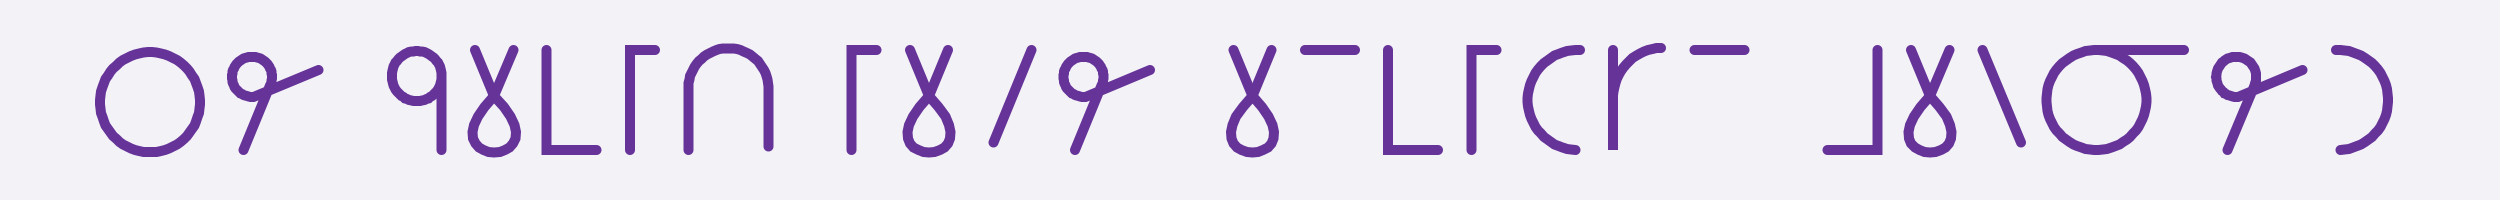
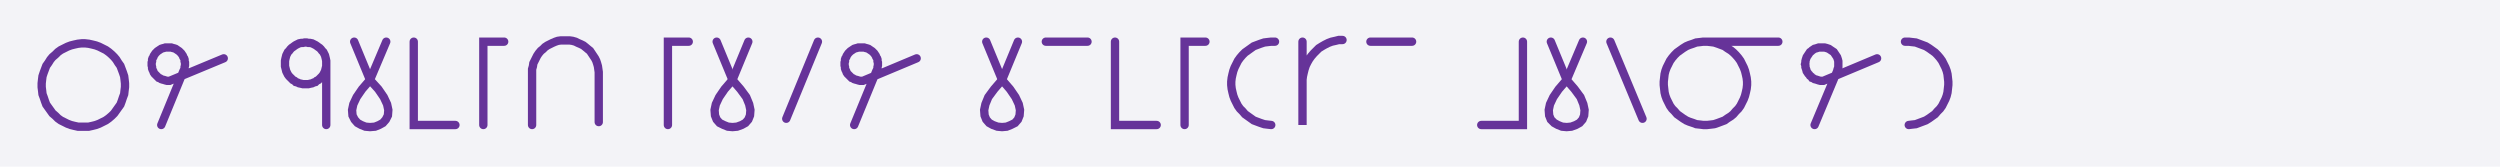
- <svg xmlns="http://www.w3.org/2000/svg" width="500" height="40" style="fill:none; stroke-linecap:round;">
+ <svg xmlns="http://www.w3.org/2000/svg" width="600" height="40" style="fill:none; stroke-linecap:round;">
  <rect width="100%" height="100%" fill="#F3F3F7" />
-   <path stroke="#663399" stroke-width="2" d="M 250,20" />
-   <path stroke="#663399" stroke-width="2" d="M 40,20 40,20.9 39.9,21.7 39.8,22.6 39.5,23.4 39.2,24.3 38.9,25.1 38.4,25.8 37.9,26.5 37.4,27.2 36.8,27.8 36.1,28.4 35.4,28.9 34.6,29.3 33.8,29.7 33,30 32.2,30.2 31.3,30.4 30.4,30.4 29.6,30.4 28.7,30.4 27.8,30.2 27,30 26.2,29.7 25.4,29.3 24.6,28.9 23.9,28.4 23.3,27.8 22.6,27.2 22.1,26.5 21.6,25.8 21.1,25.1 20.8,24.3 20.5,23.4 20.2,22.6 20.1,21.7 20,20.9 20,20 20.1,19.1 20.2,18.3 20.5,17.4 20.8,16.6 21.1,15.8 21.6,15.1 22.1,14.3 22.6,13.7 23.3,13.1 23.9,12.5 24.6,12 25.4,11.6 26.2,11.2 27,10.9 27.8,10.7 28.7,10.5 29.6,10.4 30.4,10.4 31.3,10.5 32.2,10.7 33,10.9 33.8,11.2 34.6,11.6 35.4,12 36.1,12.5 36.8,13.1 37.4,13.7 37.9,14.3 38.4,15.1 38.9,15.8 39.2,16.6 39.5,17.4 39.8,18.3 39.9,19.1 40,20" />
-   <path stroke="#663399" stroke-width="2" d="M 46.7,30" />
-   <path stroke="#663399" stroke-width="2" d="M 48.7,30 54,17.1 54.2,16.7 54.3,16.4 54.3,16.1 54.4,15.7 54.4,15.4 54.4,15 54.3,14.7 54.3,14.3 54.2,14 54,13.7 53.9,13.4 53.7,13.1 53.5,12.8 53.2,12.5 53,12.3 52.7,12.1 52.4,11.9 52.1,11.7 51.8,11.6 51.4,11.5 51.1,11.4 50.7,11.4 50.4,11.4 50.1,11.4 49.7,11.4 49.4,11.5 49,11.6 48.7,11.7 48.4,11.9 48.1,12.1 47.8,12.3 47.6,12.5 47.3,12.8 47.1,13.1 46.9,13.4 46.8,13.7 46.6,14 46.5,14.3 46.5,14.7 46.4,15 46.4,15.4 46.4,15.7 46.5,16.1 46.5,16.4 46.6,16.7 46.8,17.1 46.9,17.4 47.1,17.7 47.3,17.9 47.6,18.2 47.8,18.4 48.1,18.7 48.4,18.8 48.7,19 49,19.1 49.4,19.2 49.7,19.3 50.1,19.4 50.4,19.4 50.7,19.4 63.7,14" />
+   <path stroke="#663399" stroke-width="2" d="M 300,20" />
+   <path stroke="#663399" stroke-width="2" d="M 30,20 30,20.9 29.9,21.7 29.8,22.6 29.5,23.4 29.2,24.3 28.9,25.1 28.4,25.8 27.9,26.5 27.4,27.2 26.8,27.8 26.1,28.4 25.4,28.9 24.6,29.3 23.8,29.7 23,30 22.2,30.2 21.3,30.4 20.4,30.4 19.6,30.4 18.7,30.4 17.8,30.2 17,30 16.2,29.7 15.4,29.3 14.6,28.9 13.9,28.4 13.3,27.8 12.6,27.2 12.1,26.5 11.6,25.8 11.1,25.1 10.8,24.3 10.5,23.4 10.2,22.6 10.1,21.7 10,20.9 10,20 10.1,19.1 10.2,18.3 10.5,17.4 10.8,16.6 11.1,15.8 11.6,15.1 12.1,14.3 12.6,13.7 13.3,13.1 13.9,12.5 14.6,12 15.4,11.6 16.2,11.2 17,10.9 17.8,10.7 18.7,10.5 19.6,10.4 20.4,10.4 21.3,10.5 22.2,10.7 23,10.9 23.8,11.2 24.6,11.6 25.4,12 26.1,12.5 26.8,13.1 27.4,13.7 27.9,14.3 28.4,15.1 28.9,15.8 29.2,16.6 29.5,17.4 29.8,18.3 29.9,19.1 30,20" />
+   <path stroke="#663399" stroke-width="2" d="M 36.7,30" />
+   <path stroke="#663399" stroke-width="2" d="M 38.7,30 44,17.1 44.2,16.7 44.3,16.4 44.3,16.1 44.4,15.7 44.4,15.4 44.4,15 44.3,14.7 44.3,14.3 44.2,14 44,13.7 43.9,13.4 43.7,13.1 43.5,12.8 43.2,12.5 43,12.3 42.7,12.1 42.4,11.9 42.1,11.7 41.8,11.6 41.4,11.5 41.1,11.4 40.7,11.4 40.4,11.4 40.1,11.4 39.7,11.4 39.4,11.5 39,11.6 38.7,11.7 38.4,11.9 38.1,12.1 37.8,12.3 37.6,12.5 37.3,12.8 37.1,13.1 36.9,13.4 36.8,13.7 36.6,14 36.5,14.3 36.5,14.7 36.4,15 36.4,15.4 36.4,15.7 36.5,16.1 36.5,16.4 36.6,16.7 36.8,17.1 36.9,17.4 37.1,17.7 37.3,17.9 37.6,18.2 37.8,18.4 38.1,18.7 38.4,18.8 38.7,19 39,19.1 39.4,19.2 39.7,19.3 40.1,19.4 40.4,19.4 40.7,19.4 53.7,14" />
+   <path stroke="#663399" stroke-width="2" d="M 60.3,30" />
  <path stroke="#663399" stroke-width="2" d="M 70.3,30" />
-   <path stroke="#663399" stroke-width="2" d="M 80.3,30" />
-   <path stroke="#663399" stroke-width="2" d="M 88.3,15 88.3,15.4 88.3,15.9 88.2,16.3 88.1,16.7 88,17.1 87.8,17.5 87.6,17.9 87.3,18.3 87,18.6 86.7,18.9 86.4,19.2 86,19.4 85.7,19.7 85.3,19.8 84.9,20 84.4,20.1 84,20.2 83.6,20.2 83.1,20.2 82.7,20.2 82.3,20.1 81.8,20 81.4,19.8 81,19.7 80.7,19.4 80.3,19.2 80,18.9 79.7,18.6 79.4,18.3 79.1,17.9 78.9,17.5 78.7,17.1 78.6,16.7 78.5,16.3 78.4,15.9 78.4,15.4 78.4,15 78.4,14.6 78.5,14.1 78.6,13.7 78.7,13.3 78.9,12.9 79.1,12.5 79.4,12.2 79.7,11.8 80,11.5 80.3,11.3 80.7,11 81,10.8 81.4,10.6 81.8,10.4 82.3,10.3 82.7,10.3 83.1,10.2 83.6,10.2 84,10.3 84.4,10.3 84.9,10.4 85.3,10.6 85.7,10.8 86,11 86.4,11.3 86.7,11.5 87,11.8 87.3,12.2 87.6,12.5 87.8,12.9 88,13.3 88.1,13.7 88.2,14.1 88.3,14.6 88.3,15 88.3,30" />
-   <path stroke="#663399" stroke-width="2" d="M 95,30" />
-   <path stroke="#663399" stroke-width="2" d="M 95,10 98.8,19.2" />
-   <path stroke="#663399" stroke-width="2" d="M 98.8,19.2 100.8,21.4 102.1,23.3 102.9,25 103.2,26.4 103.1,27.7 102.6,28.7 101.9,29.5 101,30 100,30.4 98.8,30.5 97.7,30.4 96.7,30 95.8,29.5 95.1,28.7 94.6,27.7 94.5,26.4 94.8,25 95.6,23.3 96.9,21.4 98.8,19.2 102.7,10" />
-   <path stroke="#663399" stroke-width="2" d="M 109.3,30" />
-   <path stroke="#663399" stroke-width="2" d="M 109.3,10 109.3,30 119.3,30" />
-   <path stroke="#663399" stroke-width="2" d="M 126,30" />
-   <path stroke="#663399" stroke-width="2" d="M 131,10 126,10 126,30" />
-   <path stroke="#663399" stroke-width="2" d="M 137.7,30" />
-   <path stroke="#663399" stroke-width="2" d="M 137.7,30 137.7,18 137.7,17.3 137.7,16.6 137.9,15.9 138,15.2 138.3,14.6 138.6,14 138.9,13.4 139.3,12.8 139.8,12.2 140.3,11.8 140.8,11.3 141.4,10.9 142,10.6 142.6,10.3 143.3,10 143.9,9.8 144.6,9.7 145.3,9.7 146,9.7 146.7,9.7 147.4,9.8 148.1,10 148.7,10.3 149.4,10.6 150,10.9 150.5,11.3 151.1,11.8 151.6,12.2 152,12.8 152.4,13.4 152.8,14 153.1,14.6 153.3,15.2 153.5,15.9 153.6,16.6 153.7,17.3 153.7,29.3" />
+   <path stroke="#663399" stroke-width="2" d="M 78.3,15 78.3,15.4 78.3,15.9 78.2,16.3 78.1,16.7 78,17.1 77.8,17.5 77.6,17.9 77.3,18.3 77,18.6 76.7,18.9 76.4,19.2 76,19.4 75.7,19.7 75.3,19.8 74.9,20 74.4,20.1 74,20.2 73.6,20.2 73.1,20.2 72.7,20.2 72.3,20.1 71.8,20 71.4,19.8 71,19.7 70.7,19.4 70.3,19.2 70,18.9 69.7,18.6 69.4,18.3 69.1,17.9 68.9,17.5 68.7,17.1 68.6,16.7 68.5,16.3 68.4,15.9 68.4,15.4 68.4,15 68.4,14.6 68.5,14.1 68.6,13.7 68.7,13.3 68.9,12.9 69.1,12.5 69.4,12.2 69.7,11.8 70,11.5 70.3,11.3 70.7,11 71,10.8 71.4,10.6 71.8,10.4 72.3,10.3 72.7,10.3 73.1,10.2 73.6,10.2 74,10.3 74.4,10.3 74.9,10.4 75.3,10.6 75.7,10.8 76,11 76.4,11.3 76.7,11.5 77,11.8 77.3,12.2 77.6,12.5 77.8,12.9 78,13.3 78.1,13.7 78.2,14.1 78.3,14.6 78.3,15 78.3,30" />
+   <path stroke="#663399" stroke-width="2" d="M 85,30" />
+   <path stroke="#663399" stroke-width="2" d="M 85,10 88.8,19.2" />
+   <path stroke="#663399" stroke-width="2" d="M 88.8,19.2 90.8,21.4 92.1,23.3 92.9,25 93.2,26.4 93.1,27.7 92.6,28.7 91.9,29.5 91,30 90,30.4 88.8,30.5 87.7,30.4 86.7,30 85.8,29.5 85.1,28.7 84.6,27.7 84.5,26.4 84.8,25 85.6,23.3 86.9,21.4 88.8,19.2 92.7,10" />
+   <path stroke="#663399" stroke-width="2" d="M 99.3,30" />
+   <path stroke="#663399" stroke-width="2" d="M 99.3,10 99.3,30 109.3,30" />
+   <path stroke="#663399" stroke-width="2" d="M 116,30" />
+   <path stroke="#663399" stroke-width="2" d="M 121,10 116,10 116,30" />
+   <path stroke="#663399" stroke-width="2" d="M 127.7,30" />
+   <path stroke="#663399" stroke-width="2" d="M 127.7,30 127.7,18 127.7,17.3 127.7,16.6 127.9,15.9 128,15.2 128.3,14.6 128.6,14 128.9,13.4 129.3,12.8 129.8,12.2 130.3,11.8 130.8,11.3 131.4,10.9 132,10.6 132.6,10.3 133.3,10 133.9,9.8 134.6,9.7 135.3,9.7 136,9.7 136.7,9.7 137.4,9.8 138.1,10 138.7,10.3 139.4,10.6 140,10.9 140.5,11.3 141.1,11.8 141.6,12.2 142,12.8 142.4,13.4 142.8,14 143.1,14.6 143.3,15.2 143.5,15.9 143.6,16.6 143.7,17.3 143.7,29.3" />
+   <path stroke="#663399" stroke-width="2" d="M 150.3,30" />
  <path stroke="#663399" stroke-width="2" d="M 160.3,30" />
-   <path stroke="#663399" stroke-width="2" d="M 170.3,30" />
-   <path stroke="#663399" stroke-width="2" d="M 175.3,10 170.3,10 170.3,30" />
-   <path stroke="#663399" stroke-width="2" d="M 182,30" />
-   <path stroke="#663399" stroke-width="2" d="M 182,10 185.8,19.2" />
-   <path stroke="#663399" stroke-width="2" d="M 185.8,19.2 187.7,21.4 189.1,23.3 189.8,25 190.1,26.4 190,27.7 189.6,28.7 188.9,29.5 188,30 186.9,30.4 185.8,30.5 184.7,30.4 183.7,30 182.7,29.5 182,28.7 181.6,27.7 181.5,26.4 181.8,25 182.6,23.3 183.9,21.4 185.8,19.2 189.6,10" />
-   <path stroke="#663399" stroke-width="2" d="M 196.3,30" />
-   <path stroke="#663399" stroke-width="2" d="M 206.3,10 198.7,28.5" />
-   <path stroke="#663399" stroke-width="2" d="M 213,30" />
-   <path stroke="#663399" stroke-width="2" d="M 215,30 220.3,17.1 220.5,16.7 220.6,16.4 220.6,16.1 220.7,15.7 220.7,15.4 220.7,15 220.6,14.7 220.6,14.3 220.5,14 220.3,13.7 220.2,13.4 220,13.1 219.8,12.8 219.5,12.5 219.3,12.3 219,12.1 218.7,11.9 218.4,11.7 218.1,11.6 217.7,11.5 217.4,11.4 217.1,11.4 216.7,11.4 216.4,11.4 216,11.4 215.7,11.5 215.3,11.6 215,11.7 214.7,11.9 214.4,12.1 214.1,12.3 213.9,12.5 213.6,12.8 213.4,13.1 213.2,13.4 213.1,13.7 212.9,14 212.8,14.3 212.8,14.7 212.7,15 212.7,15.4 212.7,15.7 212.8,16.1 212.8,16.4 212.9,16.7 213.1,17.1 213.2,17.4 213.4,17.7 213.6,17.9 213.9,18.2 214.1,18.4 214.4,18.7 214.7,18.8 215,19 215.3,19.1 215.7,19.2 216,19.3 216.4,19.4 216.7,19.4 217.1,19.4 230,14" />
+   <path stroke="#663399" stroke-width="2" d="M 165.3,10 160.3,10 160.3,30" />
+   <path stroke="#663399" stroke-width="2" d="M 172,30" />
+   <path stroke="#663399" stroke-width="2" d="M 172,10 175.8,19.2" />
+   <path stroke="#663399" stroke-width="2" d="M 175.8,19.2 177.7,21.4 179.1,23.3 179.8,25 180.1,26.4 180,27.7 179.6,28.7 178.9,29.5 178,30 176.9,30.4 175.8,30.5 174.7,30.4 173.7,30 172.7,29.5 172,28.7 171.6,27.7 171.5,26.4 171.8,25 172.6,23.3 173.9,21.4 175.8,19.2 179.6,10" />
+   <path stroke="#663399" stroke-width="2" d="M 186.3,30" />
+   <path stroke="#663399" stroke-width="2" d="M 196.3,10 188.7,28.5" />
+   <path stroke="#663399" stroke-width="2" d="M 203,30" />
+   <path stroke="#663399" stroke-width="2" d="M 205,30 210.3,17.1 210.5,16.7 210.6,16.4 210.6,16.1 210.7,15.7 210.7,15.4 210.7,15 210.6,14.7 210.6,14.3 210.5,14 210.3,13.7 210.2,13.4 210,13.1 209.8,12.8 209.5,12.5 209.3,12.3 209,12.1 208.7,11.9 208.4,11.7 208.1,11.6 207.7,11.5 207.4,11.4 207.1,11.4 206.7,11.4 206.4,11.4 206,11.4 205.7,11.5 205.3,11.6 205,11.7 204.7,11.9 204.4,12.1 204.1,12.3 203.9,12.5 203.6,12.8 203.4,13.1 203.2,13.4 203.1,13.7 202.9,14 202.8,14.3 202.8,14.7 202.7,15 202.7,15.4 202.7,15.7 202.8,16.1 202.8,16.4 202.9,16.7 203.1,17.1 203.2,17.4 203.4,17.7 203.6,17.9 203.9,18.2 204.1,18.4 204.4,18.7 204.7,18.8 205,19 205.3,19.1 205.7,19.2 206,19.3 206.4,19.4 206.7,19.4 207.1,19.4 220,14" />
+   <path stroke="#663399" stroke-width="2" d="M 226.7,30" />
  <path stroke="#663399" stroke-width="2" d="M 236.7,30" />
-   <path stroke="#663399" stroke-width="2" d="M 246.7,30" />
-   <path stroke="#663399" stroke-width="2" d="M 246.7,10 250.5,19.2" />
-   <path stroke="#663399" stroke-width="2" d="M 250.5,19.2 252.4,21.4 253.7,23.3 254.5,25 254.8,26.4 254.7,27.7 254.3,28.7 253.6,29.5 252.6,30 251.6,30.4 250.5,30.5 249.4,30.4 248.3,30 247.4,29.5 246.7,28.7 246.3,27.7 246.2,26.4 246.5,25 247.2,23.3 248.6,21.4 250.5,19.2 254.3,10" />
-   <path stroke="#663399" stroke-width="2" d="M 261,30" />
-   <path stroke="#663399" stroke-width="2" d="M 261,10 271,10" />
-   <path stroke="#663399" stroke-width="2" d="M 277.6,30" />
-   <path stroke="#663399" stroke-width="2" d="M 277.6,10 277.6,30 287.6,30" />
-   <path stroke="#663399" stroke-width="2" d="M 294.3,30" />
-   <path stroke="#663399" stroke-width="2" d="M 299.3,10 294.3,10 294.3,30" />
-   <path stroke="#663399" stroke-width="2" d="M 306,30" />
-   <path stroke="#663399" stroke-width="2" d="M 316,10 315.1,10 314.2,10.1 313.4,10.2 312.5,10.5 311.7,10.8 310.9,11.1 310.2,11.6 309.5,12.1 308.8,12.6 308.2,13.2 307.6,13.9 307.1,14.6 306.7,15.4 306.3,16.2 306,17 305.8,17.8 305.6,18.7 305.5,19.6 305.5,20.4 305.6,21.3 305.8,22.2 306,23 306.3,23.8 306.7,24.6 307.1,25.4 307.6,26.1 308.2,26.7 308.8,27.4 309.5,27.9 310.2,28.4 310.9,28.9 311.7,29.2 312.5,29.5 313.4,29.8 314.2,29.9 315.1,30" />
-   <path stroke="#663399" stroke-width="2" d="M 322.6,30" />
-   <path stroke="#663399" stroke-width="2" d="M 322.6,10 322.6,30 322.6,20 322.6,19.1 322.7,18.3 322.9,17.4 323.1,16.6 323.4,15.7 323.8,14.9 324.2,14.2 324.7,13.5 325.3,12.8 325.9,12.2 326.5,11.6 327.3,11.1 328,10.7 328.8,10.3 329.6,10 330.5,9.8 331.3,9.6 332.2,9.6" />
-   <path stroke="#663399" stroke-width="2" d="M 338.9,30" />
-   <path stroke="#663399" stroke-width="2" d="M 338.9,10 348.9,10" />
+   <path stroke="#663399" stroke-width="2" d="M 236.7,10 240.5,19.2" />
+   <path stroke="#663399" stroke-width="2" d="M 240.5,19.2 242.4,21.4 243.7,23.3 244.5,25 244.8,26.4 244.7,27.7 244.3,28.7 243.6,29.5 242.6,30 241.6,30.4 240.5,30.5 239.4,30.4 238.3,30 237.4,29.5 236.7,28.7 236.3,27.7 236.2,26.4 236.5,25 237.2,23.3 238.6,21.4 240.5,19.2 244.3,10" />
+   <path stroke="#663399" stroke-width="2" d="M 251,30" />
+   <path stroke="#663399" stroke-width="2" d="M 251,10 261,10" />
+   <path stroke="#663399" stroke-width="2" d="M 267.6,30" />
+   <path stroke="#663399" stroke-width="2" d="M 267.6,10 267.6,30 277.6,30" />
+   <path stroke="#663399" stroke-width="2" d="M 284.3,30" />
+   <path stroke="#663399" stroke-width="2" d="M 289.3,10 284.3,10 284.3,30" />
+   <path stroke="#663399" stroke-width="2" d="M 296,30" />
+   <path stroke="#663399" stroke-width="2" d="M 306,10 305.1,10 304.2,10.1 303.4,10.2 302.5,10.5 301.7,10.8 300.9,11.1 300.2,11.6 299.5,12.1 298.8,12.6 298.2,13.2 297.6,13.9 297.1,14.6 296.7,15.4 296.3,16.2 296,17 295.8,17.8 295.6,18.7 295.5,19.6 295.5,20.4 295.6,21.3 295.8,22.2 296,23 296.3,23.8 296.7,24.6 297.1,25.4 297.6,26.1 298.2,26.7 298.8,27.4 299.5,27.9 300.2,28.4 300.9,28.9 301.7,29.2 302.5,29.5 303.4,29.8 304.2,29.9 305.1,30" />
+   <path stroke="#663399" stroke-width="2" d="M 312.6,30" />
+   <path stroke="#663399" stroke-width="2" d="M 312.6,10 312.6,30 312.6,20 312.6,19.1 312.7,18.3 312.9,17.4 313.1,16.6 313.4,15.7 313.8,14.9 314.2,14.2 314.7,13.5 315.3,12.8 315.9,12.2 316.5,11.6 317.3,11.1 318,10.7 318.8,10.3 319.6,10 320.5,9.8 321.3,9.6 322.2,9.6" />
+   <path stroke="#663399" stroke-width="2" d="M 328.9,30" />
+   <path stroke="#663399" stroke-width="2" d="M 328.9,10 338.9,10" />
+   <path stroke="#663399" stroke-width="2" d="M 345.5,30" />
  <path stroke="#663399" stroke-width="2" d="M 355.5,30" />
-   <path stroke="#663399" stroke-width="2" d="M 365.5,30" />
-   <path stroke="#663399" stroke-width="2" d="M 375.5,10 375.5,30 365.5,30" />
-   <path stroke="#663399" stroke-width="2" d="M 382.2,30" />
-   <path stroke="#663399" stroke-width="2" d="M 382.2,10 386,19.2" />
-   <path stroke="#663399" stroke-width="2" d="M 386,19.2 387.9,21.4 389.3,23.3 390,25 390.3,26.4 390.2,27.7 389.8,28.7 389.1,29.5 388.2,30 387.1,30.4 386,30.5 384.9,30.4 383.9,30 383,29.5 382.2,28.7 381.8,27.7 381.7,26.4 382,25 382.8,23.3 384.1,21.4 386,19.2 389.9,10" />
-   <path stroke="#663399" stroke-width="2" d="M 396.5,30" />
-   <path stroke="#663399" stroke-width="2" d="M 396.5,10 404.2,28.5" />
-   <path stroke="#663399" stroke-width="2" d="M 410.8,30" />
-   <path stroke="#663399" stroke-width="2" d="M 418.8,10 419.7,10 420.6,10.1 421.4,10.2 422.3,10.5 423.1,10.8 423.9,11.1 424.6,11.6 425.4,12.1 426,12.6 426.6,13.2 427.2,13.9 427.7,14.6 428.1,15.4 428.5,16.2 428.8,17 429,17.8 429.2,18.7 429.3,19.6 429.3,20.4 429.2,21.3 429,22.2 428.8,23 428.5,23.8 428.1,24.6 427.7,25.4 427.2,26.1 426.6,26.7 426,27.4 425.4,27.9 424.6,28.4 423.9,28.9 423.1,29.2 422.3,29.5 421.4,29.8 420.6,29.9 419.7,30 418.8,30 418,29.9 417.1,29.8 416.3,29.5 415.4,29.2 414.7,28.9 413.9,28.4 413.2,27.9 412.5,27.4 411.9,26.7 411.3,26.1 410.8,25.4 410.4,24.6 410,23.8 409.7,23 409.5,22.2 409.4,21.3 409.3,20.4 409.3,19.6 409.4,18.7 409.5,17.8 409.7,17 410,16.2 410.4,15.4 410.8,14.6 411.3,13.9 411.9,13.2 412.5,12.6 413.2,12.1 413.9,11.6 414.7,11.1 415.4,10.8 416.3,10.5 417.1,10.2 418,10.1 418.8,10 436.8,10" />
-   <path stroke="#663399" stroke-width="2" d="M 443.5,30" />
-   <path stroke="#663399" stroke-width="2" d="M 445.5,30 450.9,17.1 451,16.7 451.1,16.4 451.2,16.1 451.2,15.7 451.2,15.4 451.2,15 451.2,14.7 451.1,14.3 451,14 450.9,13.7 450.7,13.4 450.5,13.1 450.3,12.8 450.1,12.5 449.8,12.3 449.5,12.1 449.2,11.9 448.9,11.7 448.6,11.6 448.3,11.5 447.9,11.4 447.6,11.4 447.2,11.4 446.9,11.4 446.5,11.4 446.2,11.5 445.9,11.6 445.5,11.7 445.2,11.9 444.9,12.1 444.7,12.3 444.4,12.5 444.2,12.8 444,13.1 443.8,13.4 443.6,13.7 443.5,14 443.4,14.3 443.3,14.7 443.3,15 443.2,15.4 443.3,15.7 443.3,16.1 443.4,16.4 443.5,16.7 443.6,17.1 443.8,17.4 444,17.7 444.2,17.9 444.4,18.2 444.7,18.4 444.9,18.7 445.2,18.8 445.5,19 445.9,19.1 446.2,19.2 446.5,19.3 446.9,19.4 447.2,19.4 447.6,19.4 460.5,14" />
-   <path stroke="#663399" stroke-width="2" d="M 467.2,30" />
-   <path stroke="#663399" stroke-width="2" d="M 467.2,10 468.1,10 468.9,10.1 469.8,10.2 470.6,10.5 471.4,10.8 472.2,11.1 473,11.6 473.7,12.1 474.4,12.6 475,13.2 475.6,13.9 476.1,14.6 476.5,15.4 476.9,16.2 477.2,17 477.4,17.8 477.5,18.7 477.6,19.6 477.6,20.4 477.5,21.3 477.4,22.2 477.2,23 476.9,23.8 476.5,24.6 476.1,25.4 475.6,26.1 475,26.7 474.4,27.4 473.7,27.9 473,28.4 472.2,28.9 471.4,29.2 470.6,29.5 469.8,29.8 468.9,29.9 468.1,30" />
-   <path stroke="#663399" stroke-width="2" d="M 484.3,30" />
-   <path stroke="#663399" stroke-width="2" d="M 494.3,30" />
+   <path stroke="#663399" stroke-width="2" d="M 365.5,10 365.5,30 355.5,30" />
+   <path stroke="#663399" stroke-width="2" d="M 372.2,30" />
+   <path stroke="#663399" stroke-width="2" d="M 372.2,10 376,19.2" />
+   <path stroke="#663399" stroke-width="2" d="M 376,19.2 377.9,21.4 379.3,23.3 380,25 380.3,26.4 380.2,27.7 379.8,28.7 379.1,29.5 378.2,30 377.1,30.4 376,30.5 374.9,30.4 373.9,30 373,29.5 372.2,28.7 371.8,27.7 371.7,26.4 372,25 372.8,23.3 374.1,21.4 376,19.2 379.9,10" />
+   <path stroke="#663399" stroke-width="2" d="M 386.5,30" />
+   <path stroke="#663399" stroke-width="2" d="M 386.5,10 394.2,28.5" />
+   <path stroke="#663399" stroke-width="2" d="M 400.8,30" />
+   <path stroke="#663399" stroke-width="2" d="M 408.8,10 409.7,10 410.6,10.1 411.4,10.2 412.3,10.5 413.1,10.8 413.9,11.1 414.6,11.6 415.4,12.1 416,12.6 416.6,13.2 417.2,13.9 417.7,14.6 418.1,15.4 418.5,16.2 418.8,17 419,17.8 419.2,18.7 419.3,19.6 419.3,20.4 419.2,21.3 419,22.2 418.8,23 418.5,23.8 418.1,24.6 417.7,25.4 417.2,26.1 416.6,26.7 416,27.4 415.4,27.9 414.6,28.4 413.9,28.9 413.1,29.2 412.3,29.5 411.4,29.8 410.6,29.9 409.7,30 408.8,30 408,29.9 407.1,29.8 406.3,29.5 405.4,29.2 404.7,28.9 403.9,28.4 403.2,27.9 402.5,27.4 401.9,26.7 401.3,26.1 400.8,25.4 400.4,24.6 400,23.8 399.7,23 399.5,22.2 399.4,21.3 399.3,20.4 399.3,19.6 399.4,18.7 399.5,17.8 399.7,17 400,16.2 400.4,15.4 400.8,14.6 401.3,13.9 401.9,13.2 402.5,12.6 403.2,12.1 403.9,11.6 404.7,11.1 405.4,10.8 406.3,10.5 407.1,10.2 408,10.1 408.8,10 426.8,10" />
+   <path stroke="#663399" stroke-width="2" d="M 433.5,30" />
+   <path stroke="#663399" stroke-width="2" d="M 435.5,30 440.9,17.1 441,16.7 441.1,16.4 441.2,16.1 441.2,15.7 441.2,15.4 441.2,15 441.2,14.7 441.1,14.3 441,14 440.9,13.7 440.7,13.4 440.5,13.1 440.3,12.8 440.1,12.5 439.8,12.3 439.5,12.1 439.2,11.9 438.9,11.7 438.6,11.6 438.3,11.5 437.9,11.4 437.6,11.4 437.2,11.4 436.9,11.4 436.5,11.4 436.2,11.5 435.9,11.6 435.5,11.7 435.2,11.9 434.9,12.1 434.7,12.3 434.4,12.5 434.2,12.8 434,13.1 433.8,13.4 433.6,13.7 433.5,14 433.4,14.3 433.3,14.7 433.3,15 433.2,15.4 433.3,15.7 433.3,16.1 433.4,16.4 433.5,16.7 433.6,17.1 433.8,17.4 434,17.7 434.2,17.9 434.4,18.2 434.7,18.4 434.9,18.7 435.2,18.8 435.5,19 435.9,19.1 436.2,19.2 436.5,19.3 436.9,19.4 437.2,19.4 437.6,19.4 450.5,14" />
+   <path stroke="#663399" stroke-width="2" d="M 457.2,30" />
+   <path stroke="#663399" stroke-width="2" d="M 457.2,10 458.1,10 458.9,10.1 459.8,10.2 460.6,10.5 461.4,10.8 462.2,11.1 463,11.6 463.7,12.1 464.4,12.6 465,13.2 465.6,13.9 466.1,14.6 466.5,15.4 466.9,16.2 467.2,17 467.4,17.8 467.5,18.7 467.6,19.6 467.6,20.4 467.5,21.3 467.4,22.2 467.2,23 466.9,23.8 466.5,24.6 466.1,25.4 465.6,26.1 465,26.7 464.4,27.4 463.7,27.9 463,28.4 462.2,28.9 461.4,29.2 460.6,29.5 459.8,29.8 458.9,29.9 458.1,30" />
+   <path stroke="#663399" stroke-width="2" d="M 474.3,30" />
</svg>
